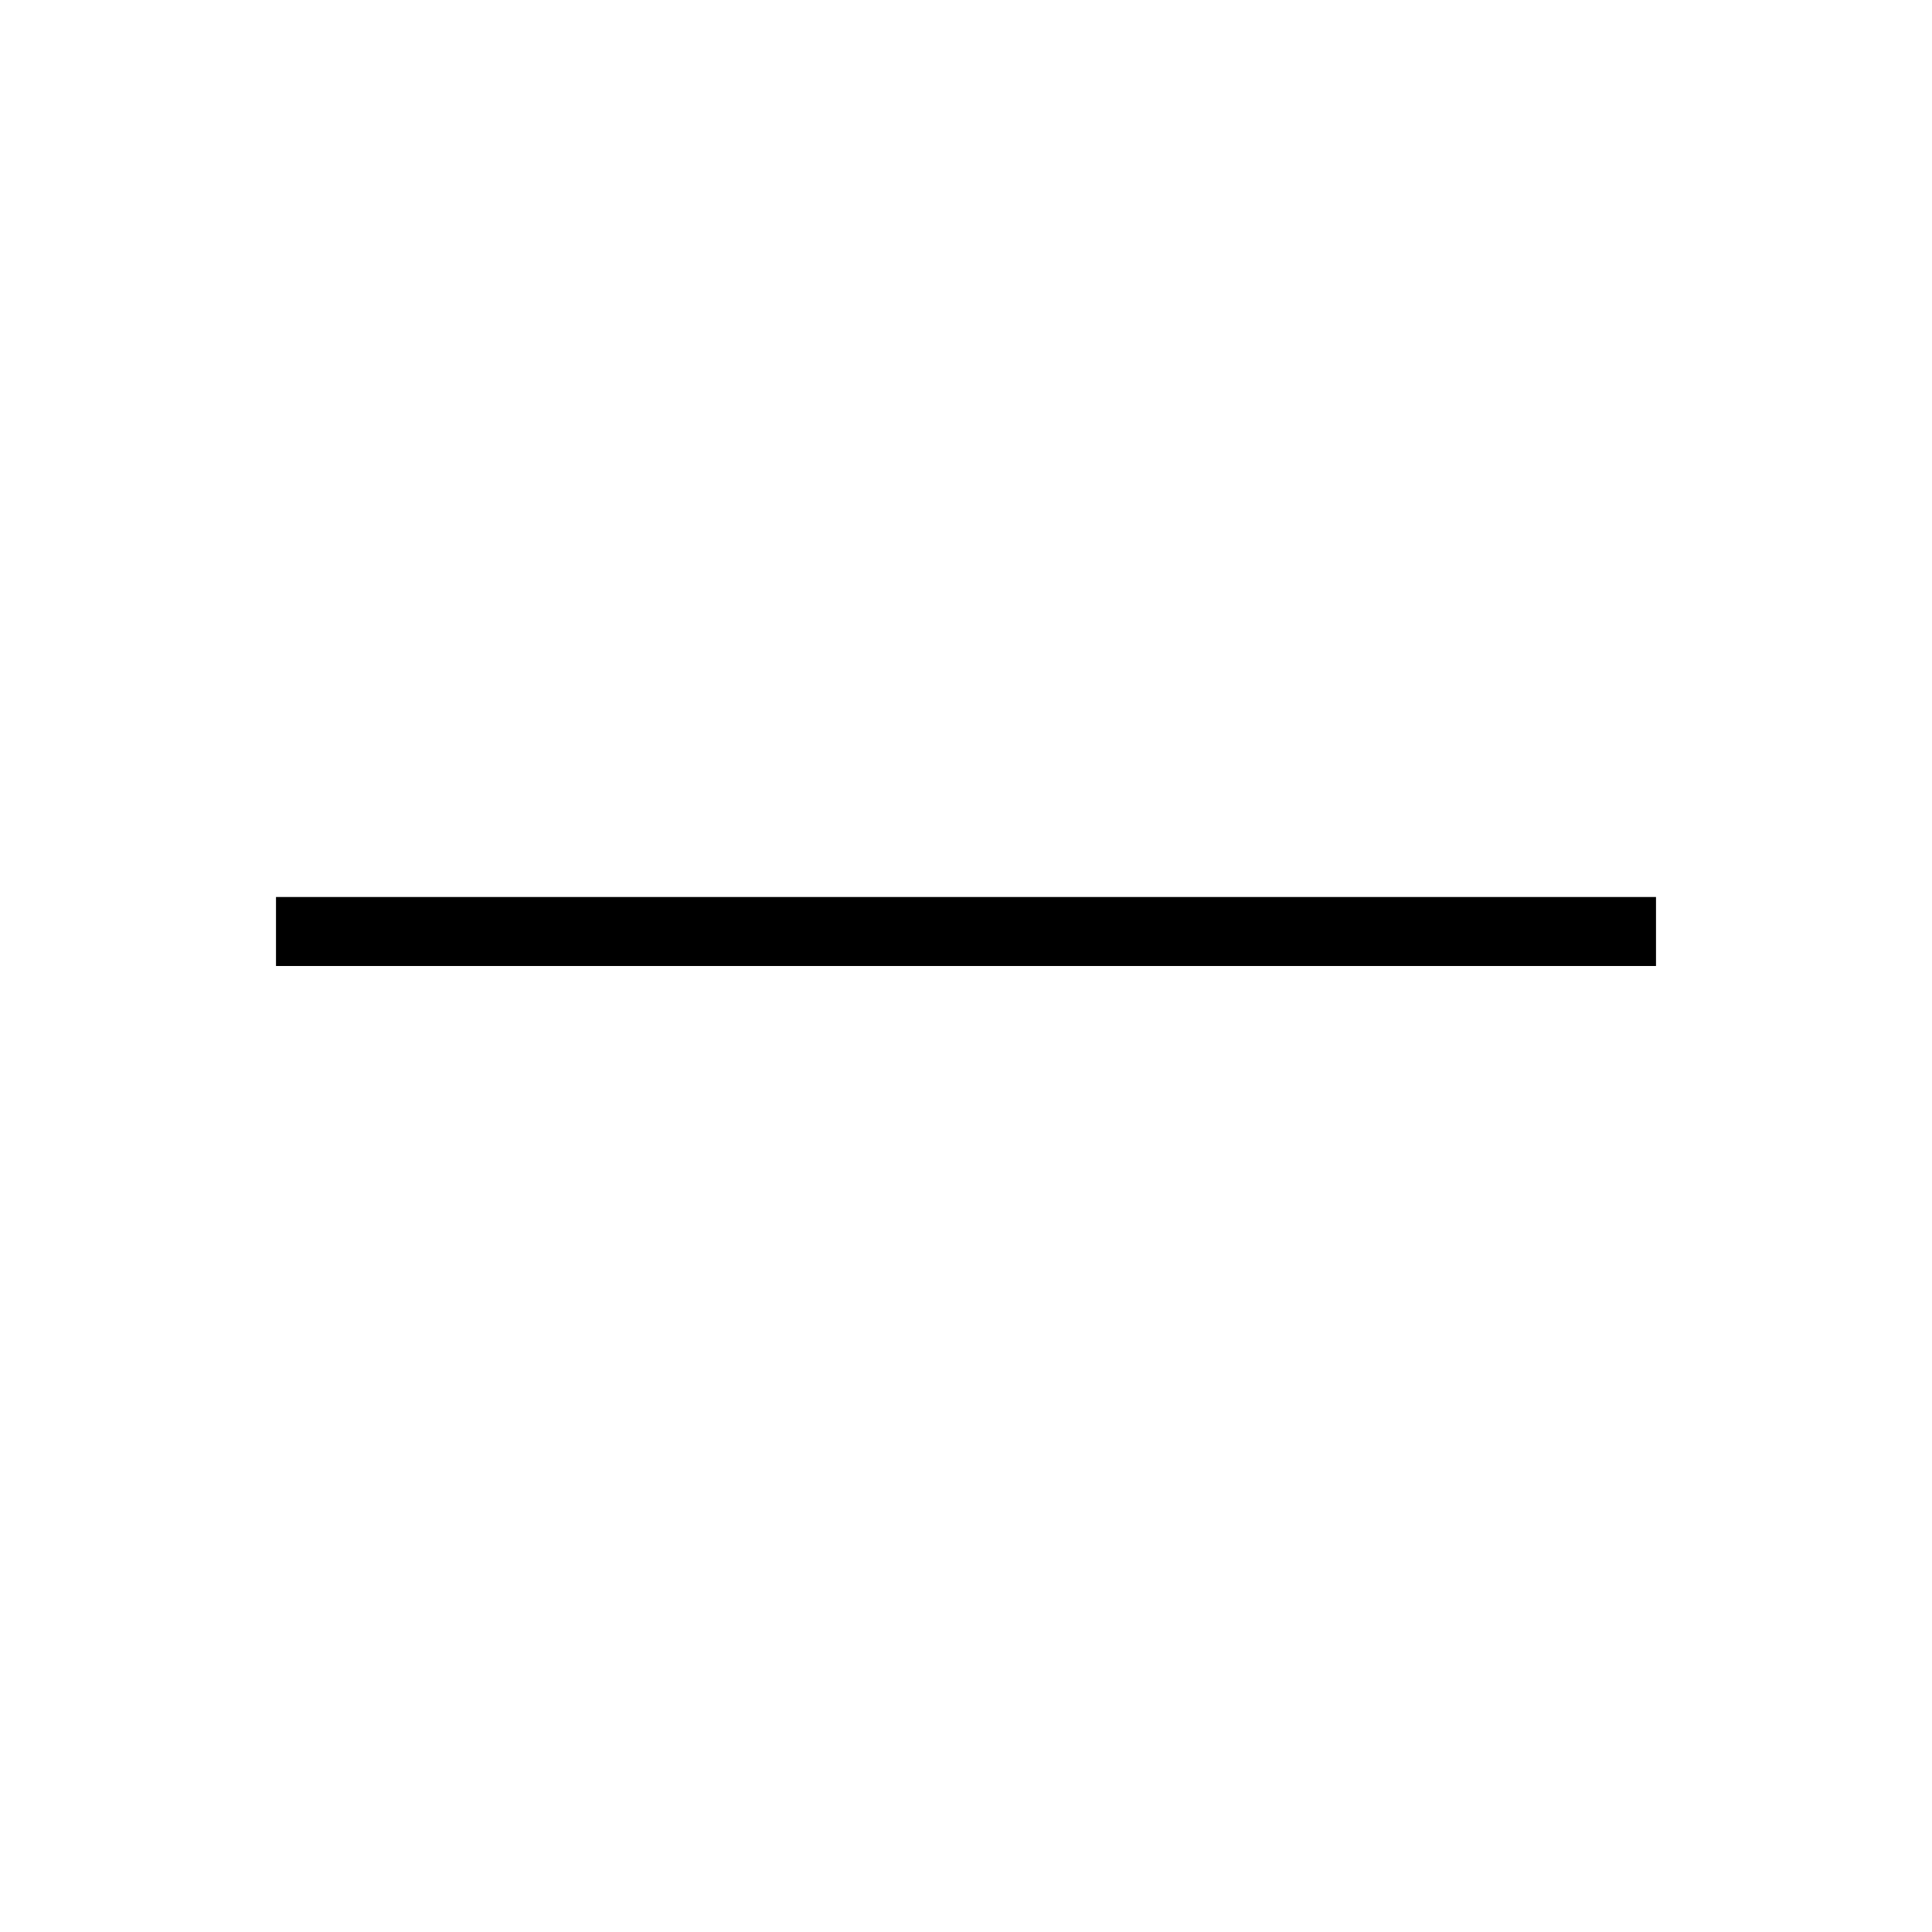
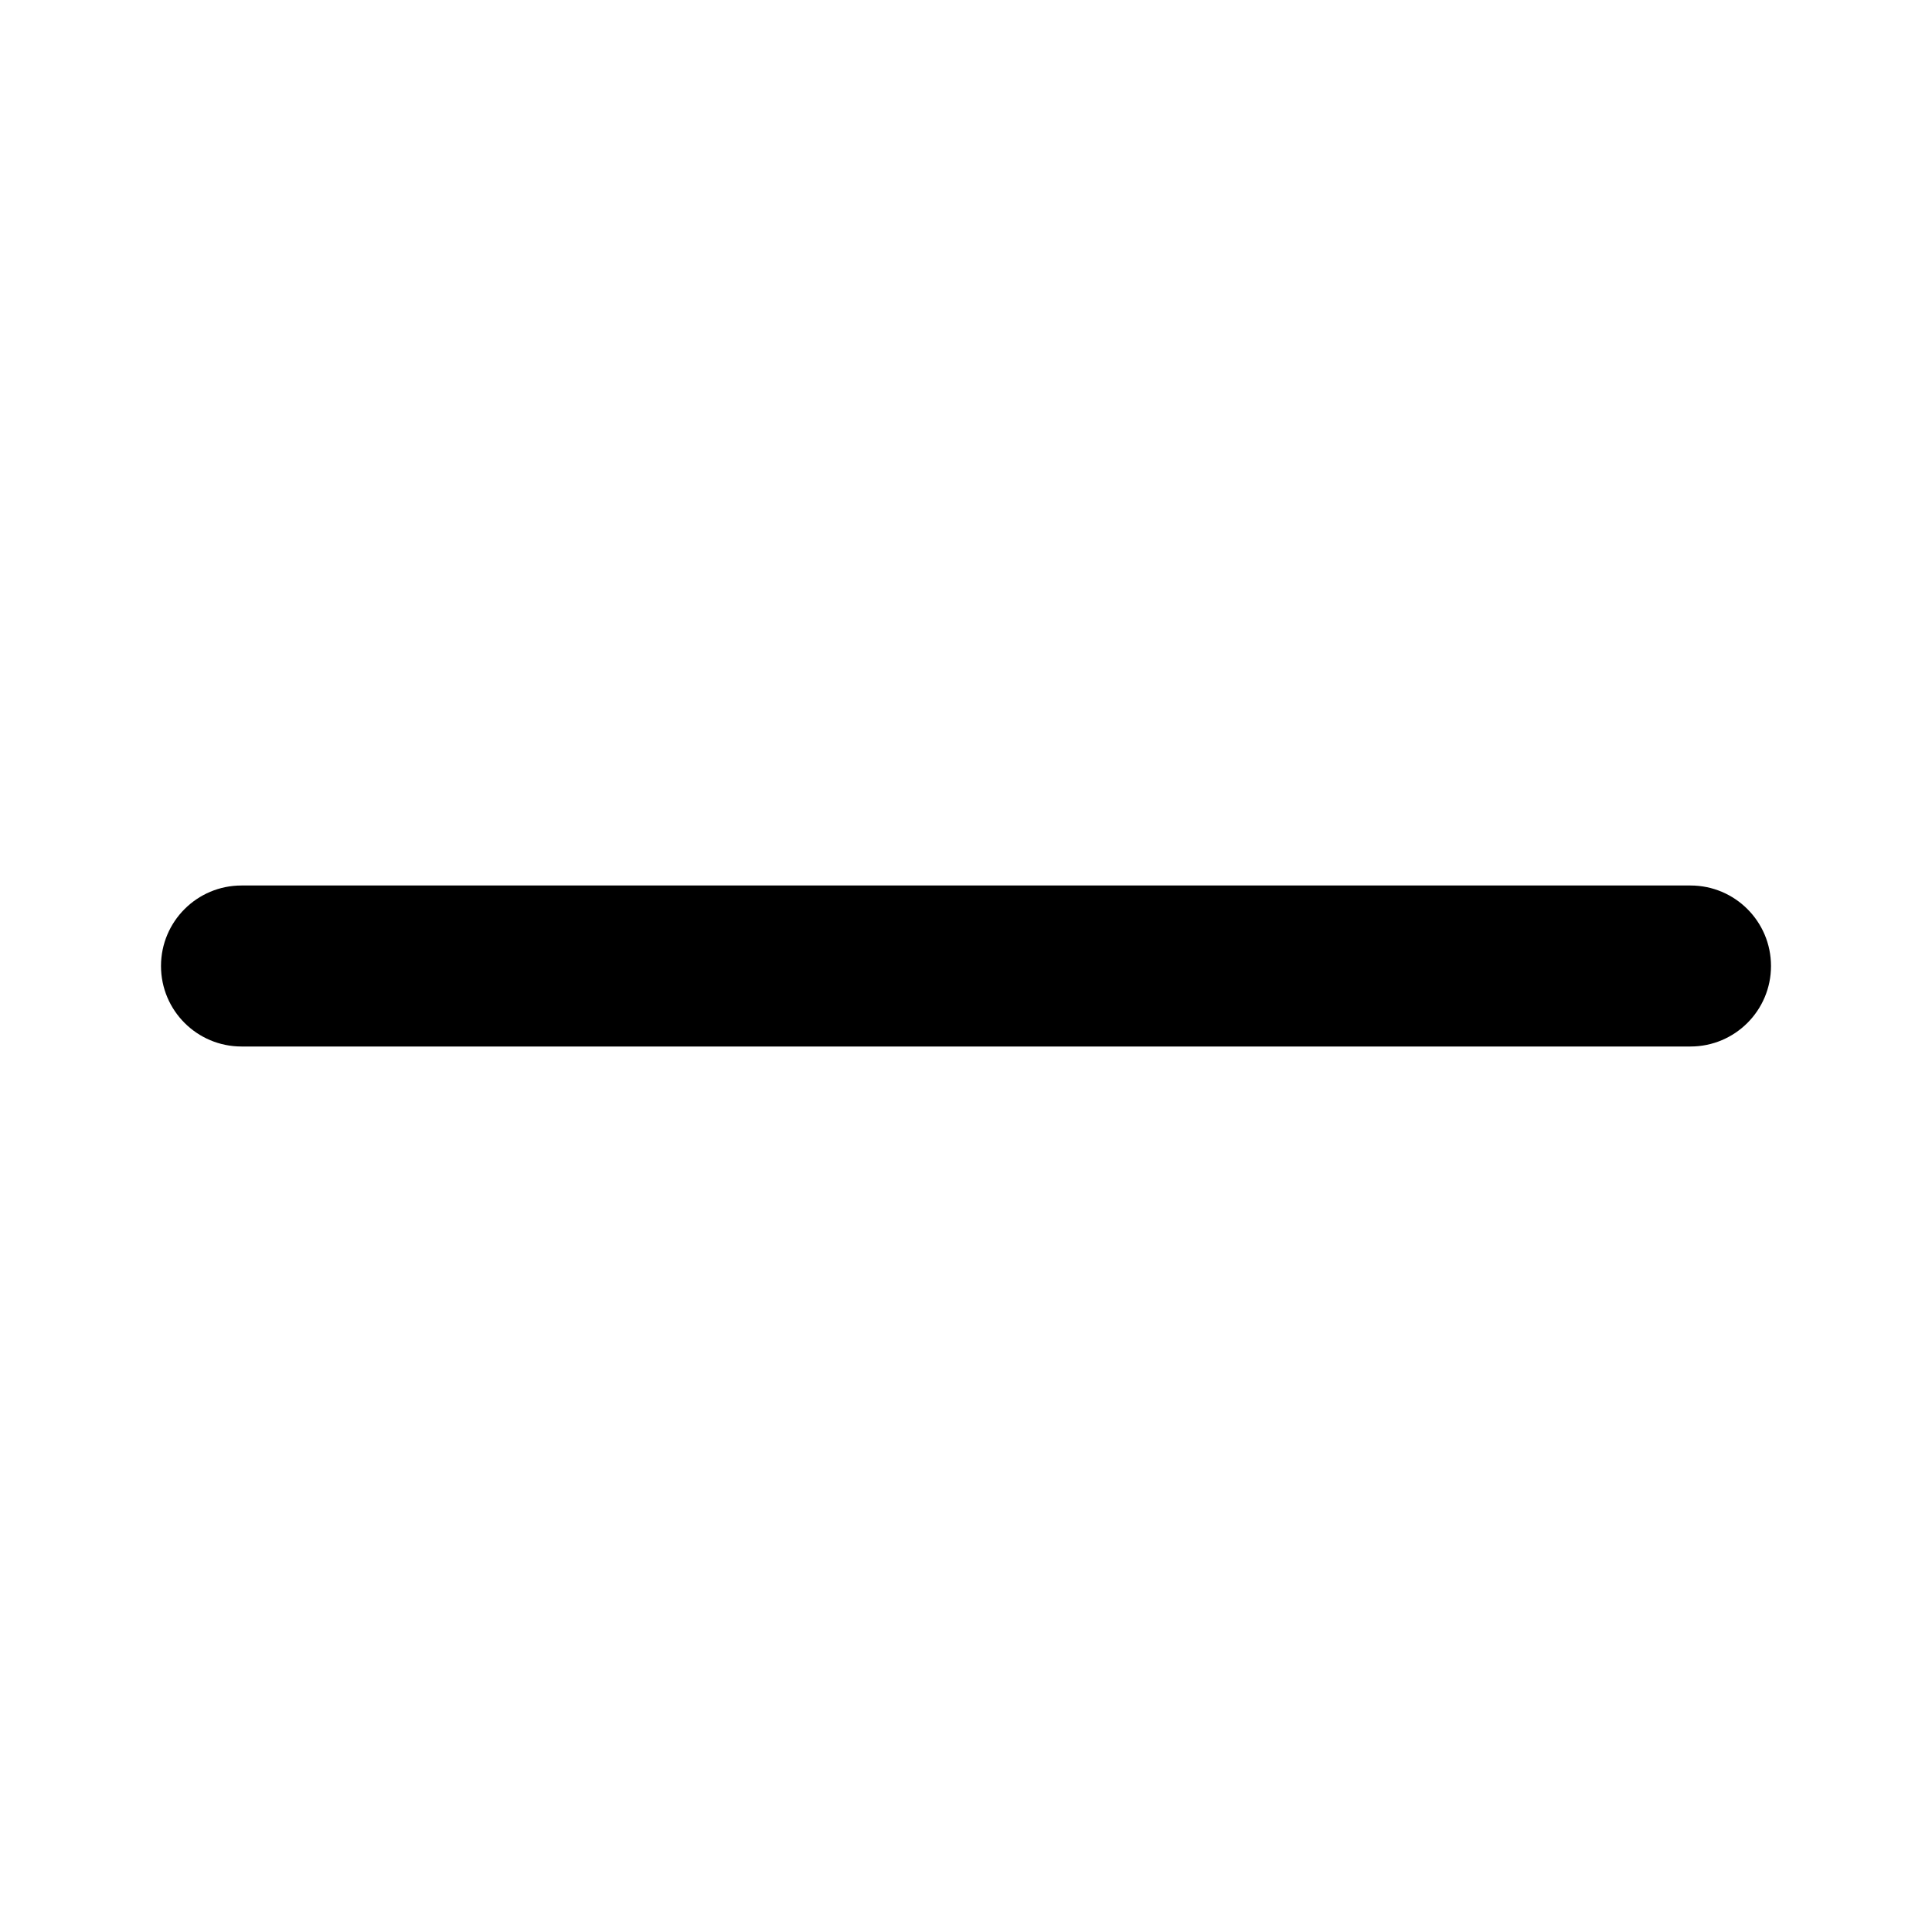
- <svg xmlns="http://www.w3.org/2000/svg" width="28" height="28" viewBox="0 0 28 28" fill="none">
-   <path stroke="currentColor" d="M4 13.5h20" />
+ <svg xmlns="http://www.w3.org/2000/svg" width="24" height="24" viewBox="0 0 24 24" fill="none">
+   <rect x="2" y="11" width="20" height="2" rx="1" fill="black" />
</svg>
